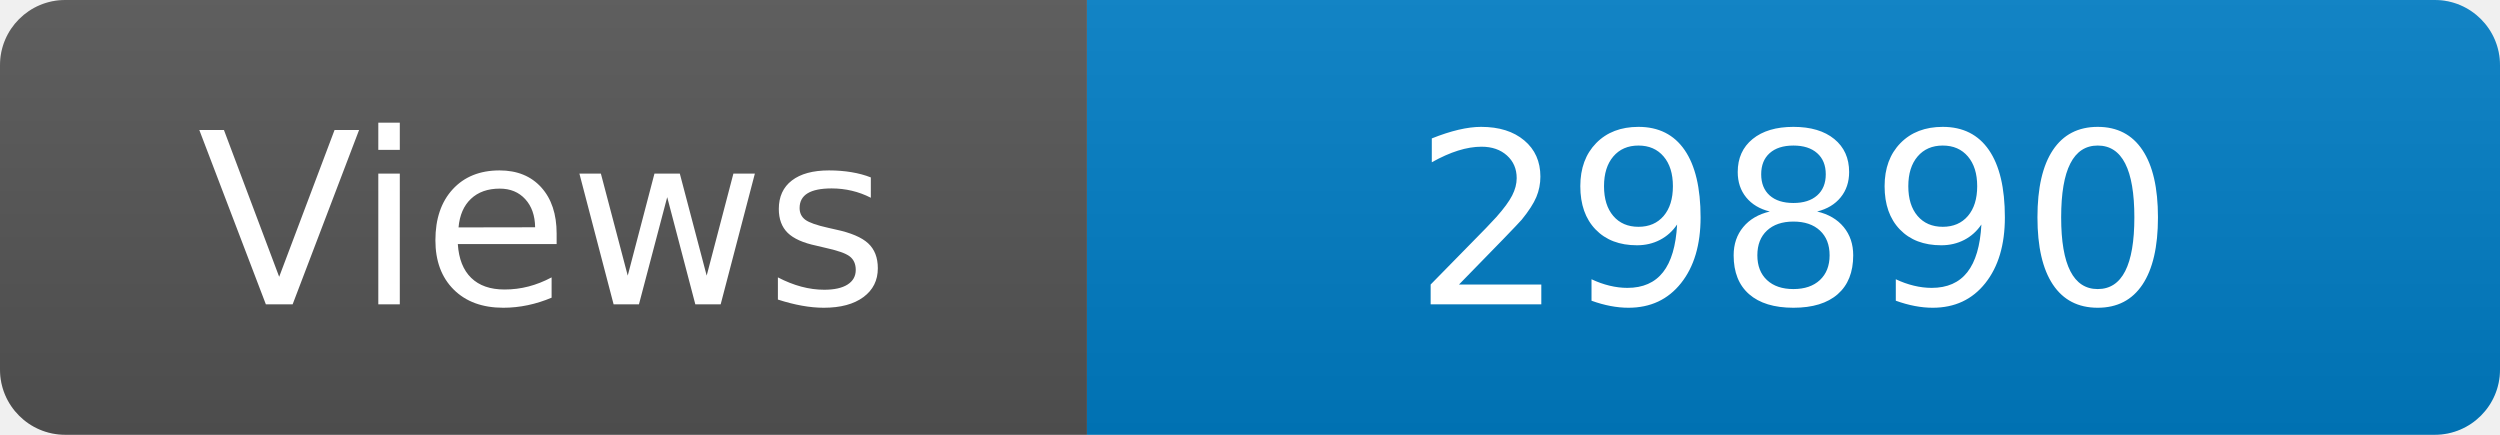
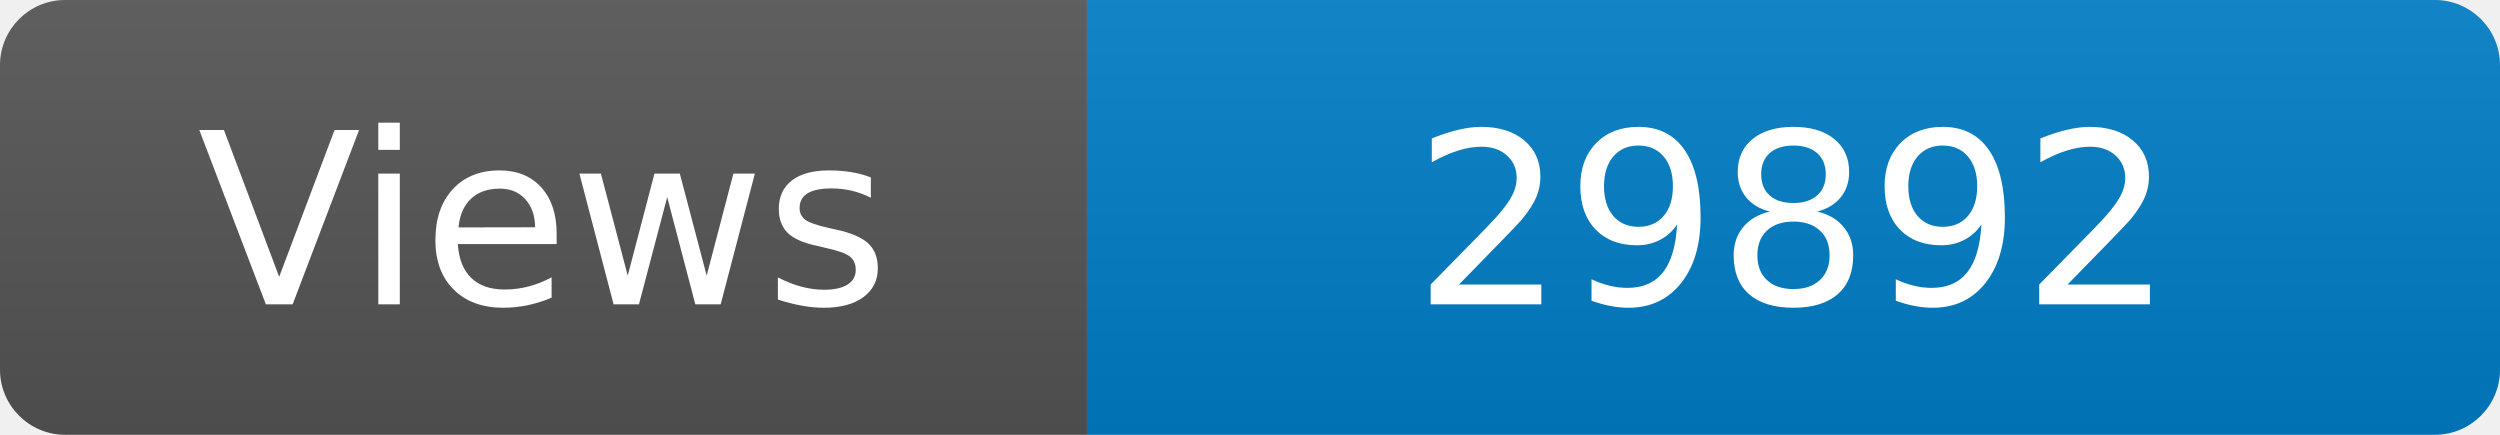
<svg xmlns="http://www.w3.org/2000/svg" width="115" height="20" role="img" aria-label="Maintained?: yes">
  <linearGradient id="s" x2="0" y2="100%">
    <stop offset="0" stop-color="#bbb" stop-opacity=".1" />
    <stop offset="1" stop-opacity=".1" />
  </linearGradient>
  <clipPath id="r">
    <rect width="115" height="20" rx="3" fill="#fff" />
  </clipPath>
  <g clip-path="url(#r)">
    <rect width="50" height="20" fill="#555" />
    <rect x="50" width="160" height="20" fill="#007ec6" />
    <rect width="115" height="20" fill="url(#s)" />
  </g>
  <g fill="#fff" text-anchor="middle" font-family="Verdana,Geneva,DejaVu Sans,sans-serif" font-size="110">
    <text x="250" y="140" transform="scale(.1)" fill="#fff">Views</text>
-     <text x="825" y="140" transform="scale(.1)" fill="#fff">29890</text>
+     <text x="825" y="140" transform="scale(.1)" fill="#fff">29892</text>
  </g>
</svg>
